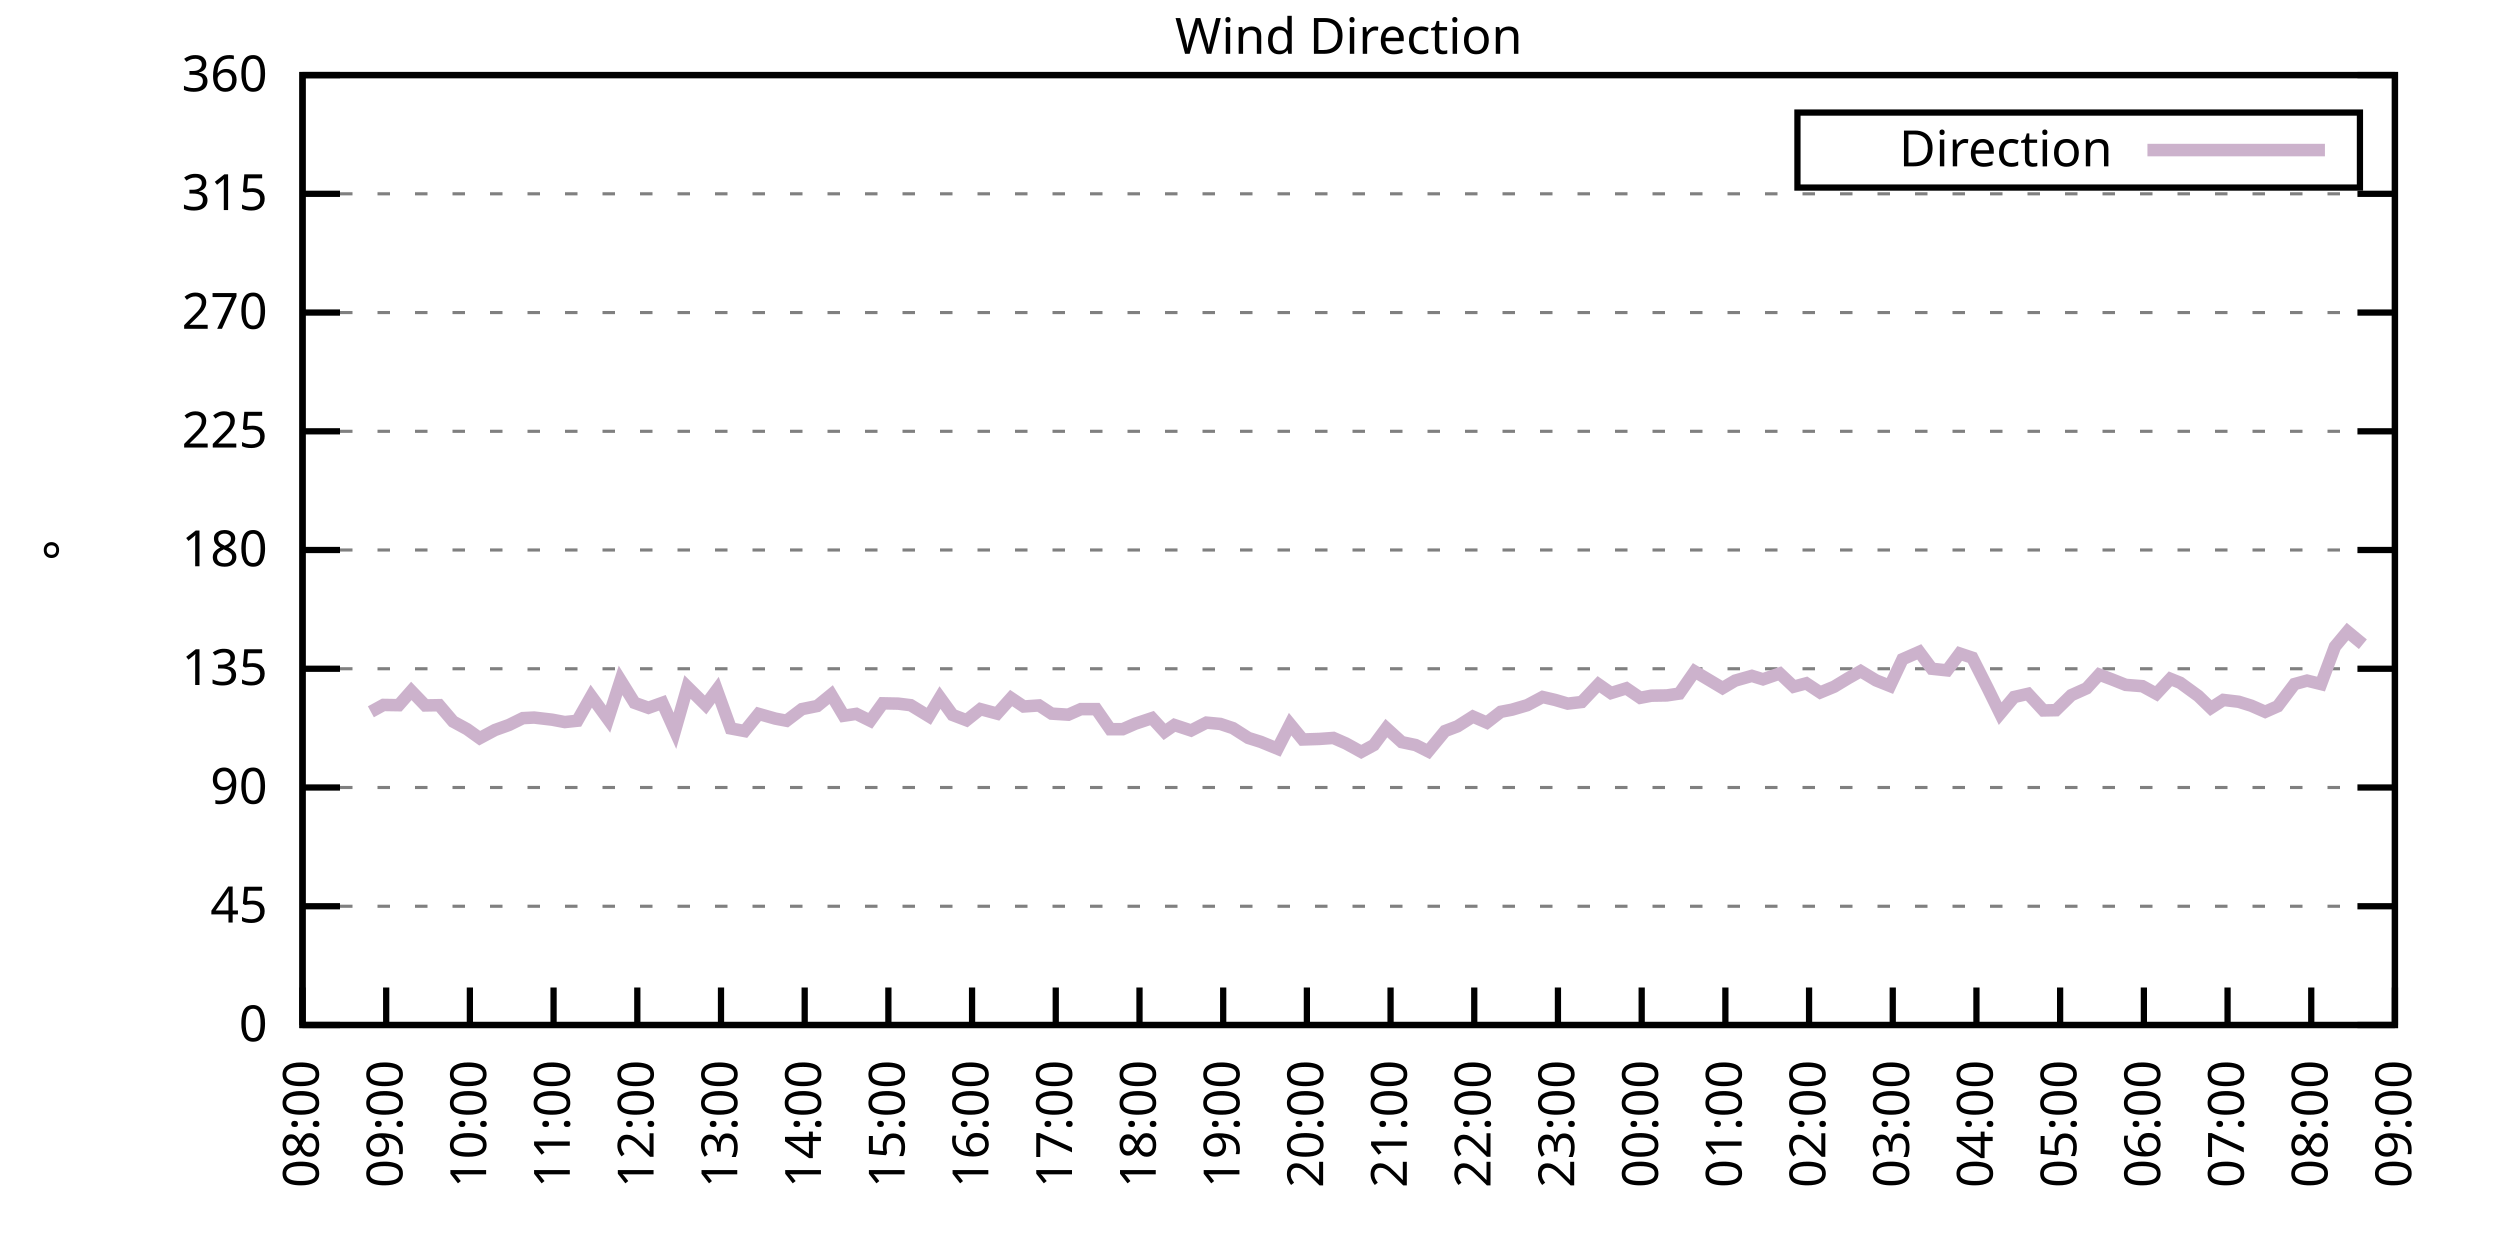
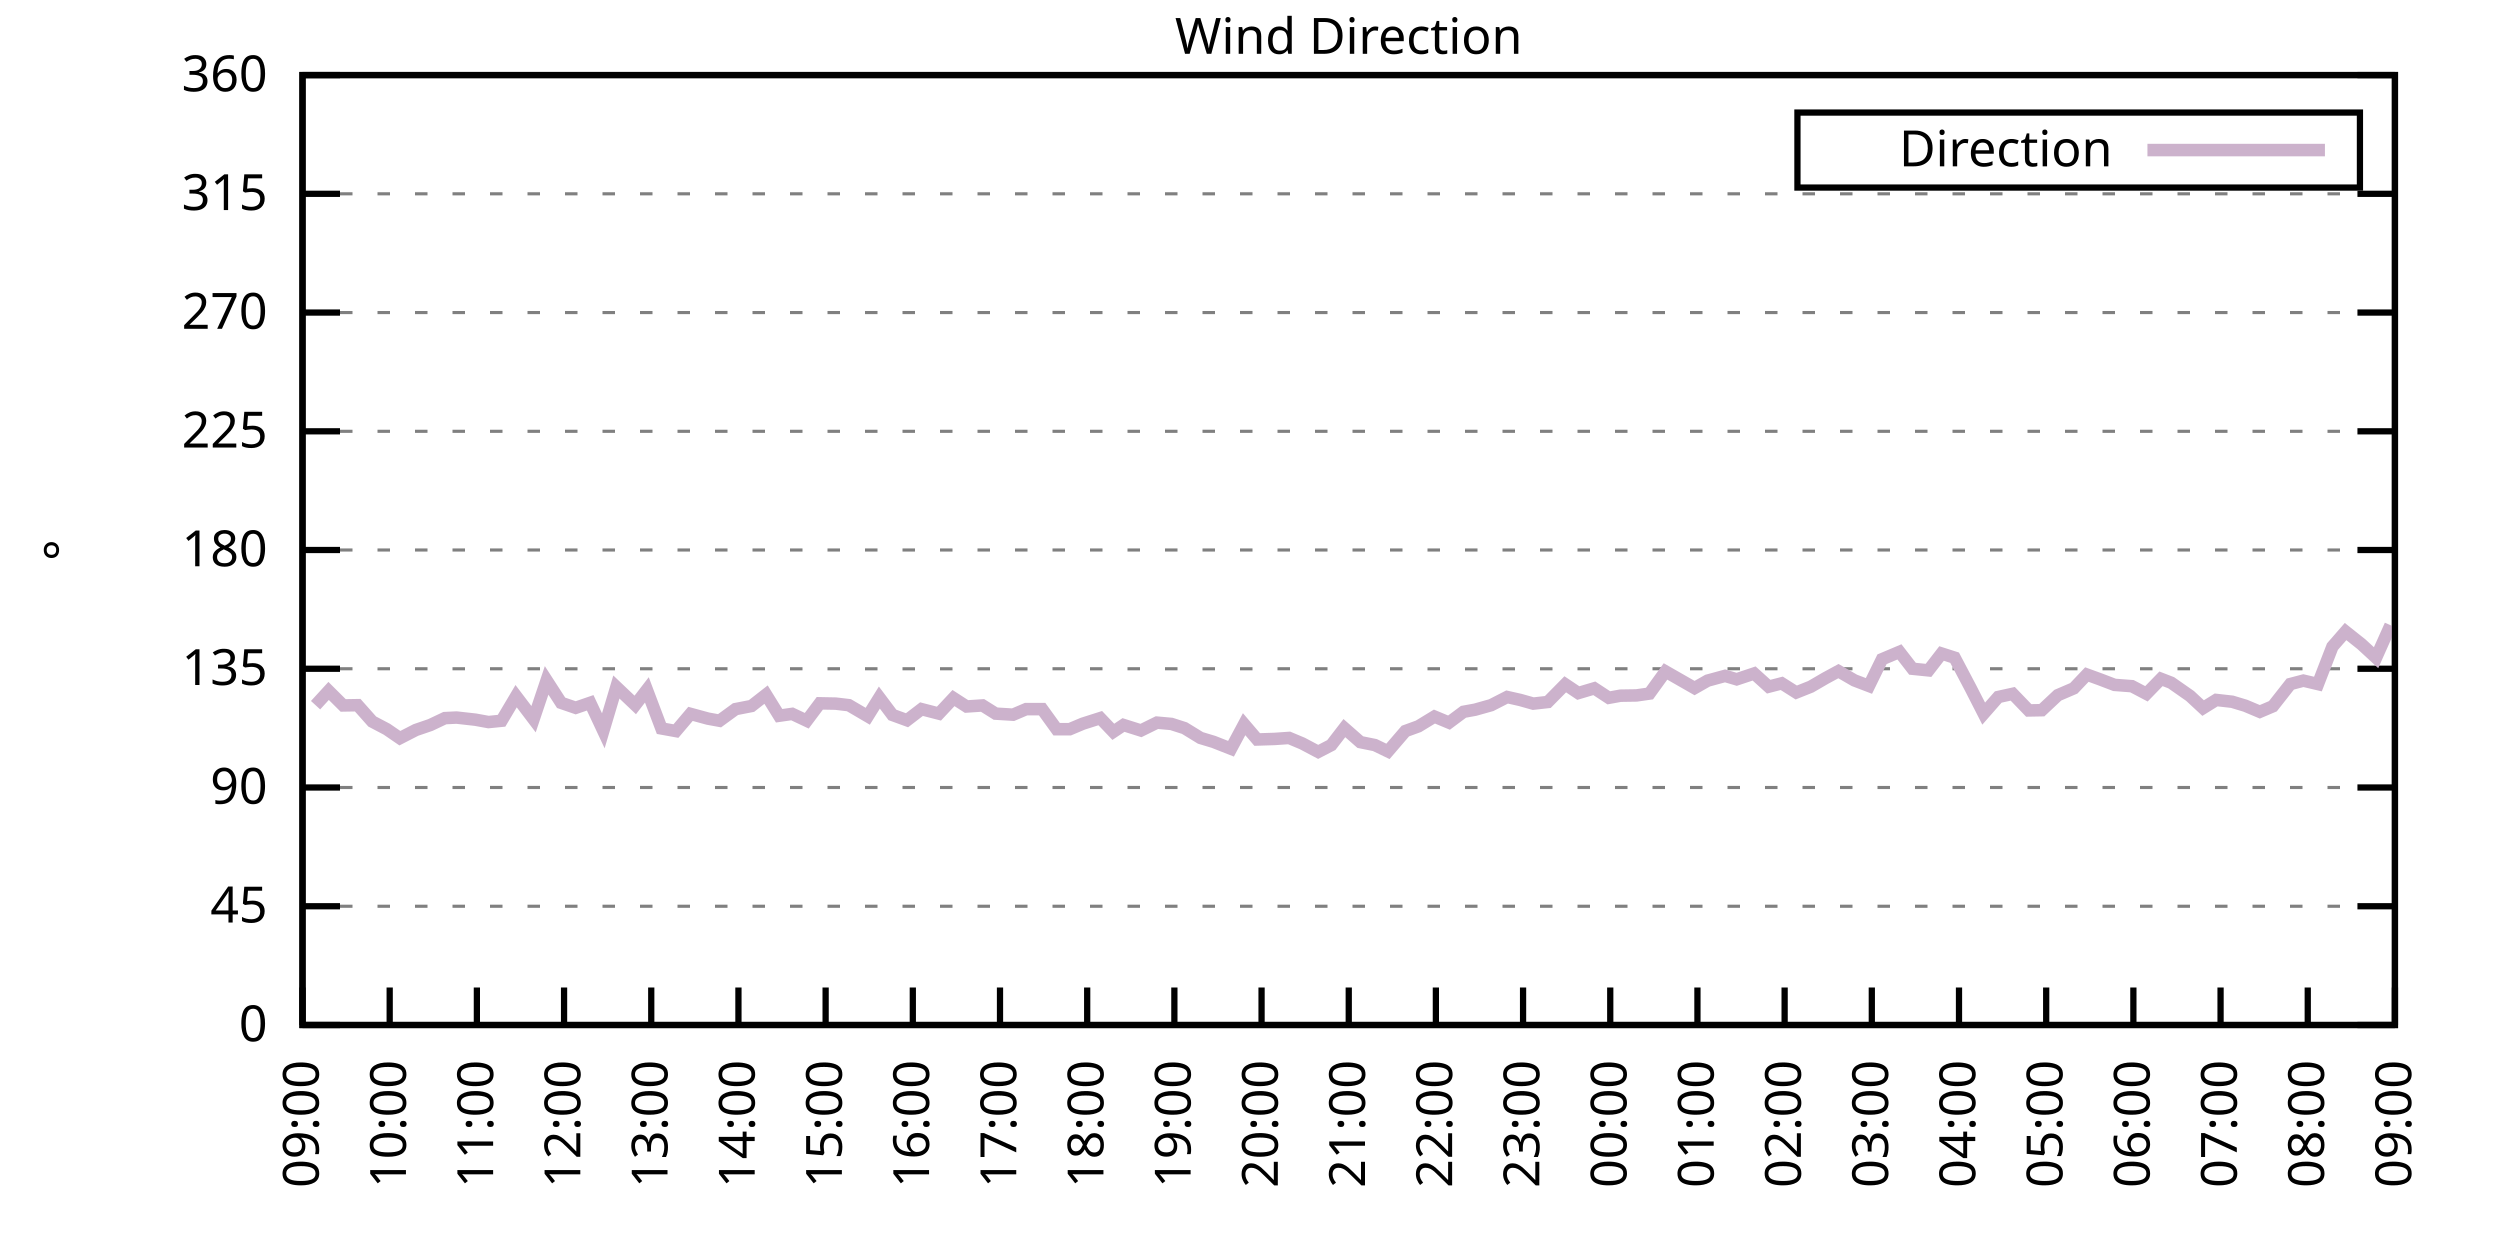
<svg xmlns="http://www.w3.org/2000/svg" xmlns:xlink="http://www.w3.org/1999/xlink" width="400" height="200" viewBox="0 0 400 200">
  <g id="gnuplot_canvas">
    <rect x="0" y="0" width="400" height="200" fill="none" />
    <defs>
      <circle id="gpDot" r="0.5" stroke-width="0.5" stroke="currentColor" />
      <path id="gpPt0" stroke-width="0.333" stroke="currentColor" d="M-1,0 h2 M0,-1 v2" />
      <path id="gpPt1" stroke-width="0.333" stroke="currentColor" d="M-1,-1 L1,1 M1,-1 L-1,1" />
      <path id="gpPt2" stroke-width="0.333" stroke="currentColor" d="M-1,0 L1,0 M0,-1 L0,1 M-1,-1 L1,1 M-1,1 L1,-1" />
      <rect id="gpPt3" stroke-width="0.333" stroke="currentColor" x="-1" y="-1" width="2" height="2" />
      <rect id="gpPt4" stroke-width="0.333" stroke="currentColor" fill="currentColor" x="-1" y="-1" width="2" height="2" />
      <circle id="gpPt5" stroke-width="0.333" stroke="currentColor" cx="0" cy="0" r="1" />
      <use xlink:href="#gpPt5" id="gpPt6" fill="currentColor" stroke="none" />
      <path id="gpPt7" stroke-width="0.333" stroke="currentColor" d="M0,-1.33 L-1.33,0.67 L1.33,0.67 z" />
      <use xlink:href="#gpPt7" id="gpPt8" fill="currentColor" stroke="none" />
      <use xlink:href="#gpPt7" id="gpPt9" stroke="currentColor" transform="rotate(180)" />
      <use xlink:href="#gpPt9" id="gpPt10" fill="currentColor" stroke="none" />
      <use xlink:href="#gpPt3" id="gpPt11" stroke="currentColor" transform="rotate(45)" />
      <use xlink:href="#gpPt11" id="gpPt12" fill="currentColor" stroke="none" />
      <path id="gpPt13" stroke-width="0.333" stroke="currentColor" d="M0,1.330 L1.265,0.411 L0.782,-1.067 L-0.782,-1.076 L-1.265,0.411 z" />
      <use xlink:href="#gpPt13" id="gpPt14" fill="currentColor" stroke="none" />
      <filter id="textbox" filterUnits="objectBoundingBox" x="0" y="0" height="1" width="1">
        <feFlood flood-color="white" flood-opacity="1" result="bgnd" />
        <feComposite in="SourceGraphic" in2="bgnd" operator="atop" />
      </filter>
      <filter id="greybox" filterUnits="objectBoundingBox" x="0" y="0" height="1" width="1">
        <feFlood flood-color="lightgrey" flood-opacity="1" result="grey" />
        <feComposite in="SourceGraphic" in2="grey" operator="atop" />
      </filter>
    </defs>
    <g fill="none" color="white" stroke="currentColor" stroke-width="1.00" stroke-linecap="butt" stroke-linejoin="miter">
</g>
    <g fill="none" color="black" stroke="currentColor" stroke-width="1.00" stroke-linecap="butt" stroke-linejoin="miter">
      <g stroke="none" shape-rendering="crispEdges">
        <polygon fill="rgb(255, 255, 255)" points="48.40,164.00 383.18,164.00 383.18,12.02 48.40,12.02 " />
      </g>
    </g>
    <g fill="none" color="black" stroke="currentColor" stroke-width="1.00" stroke-linecap="butt" stroke-linejoin="miter">
</g>
    <g fill="none" color="black" stroke="black" stroke-width="0.50" stroke-linecap="butt" stroke-linejoin="miter">
</g>
    <g fill="none" color="gray" stroke="currentColor" stroke-width="0.50" stroke-linecap="butt" stroke-linejoin="miter">
      <path stroke="gray" stroke-dasharray="2,4" class="gridline" d="M48.40,164.00 L383.19,164.00  " />
    </g>
    <g fill="none" color="gray" stroke="gray" stroke-width="1.00" stroke-linecap="butt" stroke-linejoin="miter">
</g>
    <g fill="none" color="black" stroke="currentColor" stroke-width="1.00" stroke-linecap="butt" stroke-linejoin="miter">
      <path stroke="black" d="M48.40,164.00 L54.40,164.00 M383.19,164.00 L377.19,164.00  " />
      <g transform="translate(42.80,166.60)" stroke="none" fill="black" font-family="Sans" font-size="8.00" text-anchor="end">
        <text>
          <tspan font-family="Sans"> 0</tspan>
        </text>
      </g>
    </g>
    <g fill="none" color="black" stroke="currentColor" stroke-width="1.00" stroke-linecap="butt" stroke-linejoin="miter">
</g>
    <g fill="none" color="black" stroke="black" stroke-width="0.50" stroke-linecap="butt" stroke-linejoin="miter">
</g>
    <g fill="none" color="gray" stroke="currentColor" stroke-width="0.50" stroke-linecap="butt" stroke-linejoin="miter">
      <path stroke="gray" stroke-dasharray="2,4" class="gridline" d="M48.40,145.00 L383.19,145.00  " />
    </g>
    <g fill="none" color="gray" stroke="gray" stroke-width="1.00" stroke-linecap="butt" stroke-linejoin="miter">
</g>
    <g fill="none" color="black" stroke="currentColor" stroke-width="1.00" stroke-linecap="butt" stroke-linejoin="miter">
      <path stroke="black" d="M48.40,145.00 L54.40,145.00 M383.19,145.00 L377.19,145.00  " />
      <g transform="translate(42.80,147.60)" stroke="none" fill="black" font-family="Sans" font-size="8.00" text-anchor="end">
        <text>
          <tspan font-family="Sans"> 45</tspan>
        </text>
      </g>
    </g>
    <g fill="none" color="black" stroke="currentColor" stroke-width="1.00" stroke-linecap="butt" stroke-linejoin="miter">
</g>
    <g fill="none" color="black" stroke="black" stroke-width="0.50" stroke-linecap="butt" stroke-linejoin="miter">
</g>
    <g fill="none" color="gray" stroke="currentColor" stroke-width="0.50" stroke-linecap="butt" stroke-linejoin="miter">
      <path stroke="gray" stroke-dasharray="2,4" class="gridline" d="M48.40,126.00 L383.19,126.00  " />
    </g>
    <g fill="none" color="gray" stroke="gray" stroke-width="1.00" stroke-linecap="butt" stroke-linejoin="miter">
</g>
    <g fill="none" color="black" stroke="currentColor" stroke-width="1.00" stroke-linecap="butt" stroke-linejoin="miter">
      <path stroke="black" d="M48.40,126.00 L54.40,126.00 M383.19,126.00 L377.19,126.00  " />
      <g transform="translate(42.80,128.60)" stroke="none" fill="black" font-family="Sans" font-size="8.00" text-anchor="end">
        <text>
          <tspan font-family="Sans"> 90</tspan>
        </text>
      </g>
    </g>
    <g fill="none" color="black" stroke="currentColor" stroke-width="1.00" stroke-linecap="butt" stroke-linejoin="miter">
</g>
    <g fill="none" color="black" stroke="black" stroke-width="0.50" stroke-linecap="butt" stroke-linejoin="miter">
</g>
    <g fill="none" color="gray" stroke="currentColor" stroke-width="0.50" stroke-linecap="butt" stroke-linejoin="miter">
      <path stroke="gray" stroke-dasharray="2,4" class="gridline" d="M48.40,107.00 L383.19,107.00  " />
    </g>
    <g fill="none" color="gray" stroke="gray" stroke-width="1.00" stroke-linecap="butt" stroke-linejoin="miter">
</g>
    <g fill="none" color="black" stroke="currentColor" stroke-width="1.00" stroke-linecap="butt" stroke-linejoin="miter">
      <path stroke="black" d="M48.40,107.00 L54.40,107.00 M383.19,107.00 L377.19,107.00  " />
      <g transform="translate(42.80,109.60)" stroke="none" fill="black" font-family="Sans" font-size="8.00" text-anchor="end">
        <text>
          <tspan font-family="Sans"> 135</tspan>
        </text>
      </g>
    </g>
    <g fill="none" color="black" stroke="currentColor" stroke-width="1.00" stroke-linecap="butt" stroke-linejoin="miter">
</g>
    <g fill="none" color="black" stroke="black" stroke-width="0.50" stroke-linecap="butt" stroke-linejoin="miter">
</g>
    <g fill="none" color="gray" stroke="currentColor" stroke-width="0.50" stroke-linecap="butt" stroke-linejoin="miter">
      <path stroke="gray" stroke-dasharray="2,4" class="gridline" d="M48.40,88.00 L383.19,88.00  " />
    </g>
    <g fill="none" color="gray" stroke="gray" stroke-width="1.00" stroke-linecap="butt" stroke-linejoin="miter">
</g>
    <g fill="none" color="black" stroke="currentColor" stroke-width="1.00" stroke-linecap="butt" stroke-linejoin="miter">
      <path stroke="black" d="M48.40,88.00 L54.40,88.00 M383.19,88.00 L377.19,88.00  " />
      <g transform="translate(42.80,90.60)" stroke="none" fill="black" font-family="Sans" font-size="8.00" text-anchor="end">
        <text>
          <tspan font-family="Sans"> 180</tspan>
        </text>
      </g>
    </g>
    <g fill="none" color="black" stroke="currentColor" stroke-width="1.00" stroke-linecap="butt" stroke-linejoin="miter">
</g>
    <g fill="none" color="black" stroke="black" stroke-width="0.50" stroke-linecap="butt" stroke-linejoin="miter">
</g>
    <g fill="none" color="gray" stroke="currentColor" stroke-width="0.50" stroke-linecap="butt" stroke-linejoin="miter">
      <path stroke="gray" stroke-dasharray="2,4" class="gridline" d="M48.40,69.01 L383.19,69.01  " />
    </g>
    <g fill="none" color="gray" stroke="gray" stroke-width="1.00" stroke-linecap="butt" stroke-linejoin="miter">
</g>
    <g fill="none" color="black" stroke="currentColor" stroke-width="1.00" stroke-linecap="butt" stroke-linejoin="miter">
      <path stroke="black" d="M48.40,69.01 L54.40,69.01 M383.19,69.01 L377.19,69.01  " />
      <g transform="translate(42.80,71.61)" stroke="none" fill="black" font-family="Sans" font-size="8.00" text-anchor="end">
        <text>
          <tspan font-family="Sans"> 225</tspan>
        </text>
      </g>
    </g>
    <g fill="none" color="black" stroke="currentColor" stroke-width="1.00" stroke-linecap="butt" stroke-linejoin="miter">
</g>
    <g fill="none" color="black" stroke="black" stroke-width="0.50" stroke-linecap="butt" stroke-linejoin="miter">
</g>
    <g fill="none" color="gray" stroke="currentColor" stroke-width="0.50" stroke-linecap="butt" stroke-linejoin="miter">
      <path stroke="gray" stroke-dasharray="2,4" class="gridline" d="M48.40,50.01 L383.19,50.01  " />
    </g>
    <g fill="none" color="gray" stroke="gray" stroke-width="1.00" stroke-linecap="butt" stroke-linejoin="miter">
</g>
    <g fill="none" color="black" stroke="currentColor" stroke-width="1.00" stroke-linecap="butt" stroke-linejoin="miter">
      <path stroke="black" d="M48.40,50.01 L54.40,50.01 M383.19,50.01 L377.19,50.01  " />
      <g transform="translate(42.80,52.61)" stroke="none" fill="black" font-family="Sans" font-size="8.00" text-anchor="end">
        <text>
          <tspan font-family="Sans"> 270</tspan>
        </text>
      </g>
    </g>
    <g fill="none" color="black" stroke="currentColor" stroke-width="1.00" stroke-linecap="butt" stroke-linejoin="miter">
</g>
    <g fill="none" color="black" stroke="black" stroke-width="0.50" stroke-linecap="butt" stroke-linejoin="miter">
</g>
    <g fill="none" color="gray" stroke="currentColor" stroke-width="0.50" stroke-linecap="butt" stroke-linejoin="miter">
      <path stroke="gray" stroke-dasharray="2,4" class="gridline" d="M48.40,31.01 L383.19,31.01  " />
    </g>
    <g fill="none" color="gray" stroke="gray" stroke-width="1.00" stroke-linecap="butt" stroke-linejoin="miter">
</g>
    <g fill="none" color="black" stroke="currentColor" stroke-width="1.00" stroke-linecap="butt" stroke-linejoin="miter">
      <path stroke="black" d="M48.40,31.01 L54.40,31.01 M383.19,31.01 L377.19,31.01  " />
      <g transform="translate(42.80,33.61)" stroke="none" fill="black" font-family="Sans" font-size="8.00" text-anchor="end">
        <text>
          <tspan font-family="Sans"> 315</tspan>
        </text>
      </g>
    </g>
    <g fill="none" color="black" stroke="currentColor" stroke-width="1.00" stroke-linecap="butt" stroke-linejoin="miter">
</g>
    <g fill="none" color="black" stroke="black" stroke-width="0.50" stroke-linecap="butt" stroke-linejoin="miter">
</g>
    <g fill="none" color="gray" stroke="currentColor" stroke-width="0.50" stroke-linecap="butt" stroke-linejoin="miter">
      <path stroke="gray" stroke-dasharray="2,4" class="gridline" d="M48.40,12.01 L383.19,12.01  " />
    </g>
    <g fill="none" color="gray" stroke="gray" stroke-width="1.00" stroke-linecap="butt" stroke-linejoin="miter">
</g>
    <g fill="none" color="black" stroke="currentColor" stroke-width="1.00" stroke-linecap="butt" stroke-linejoin="miter">
      <path stroke="black" d="M48.40,12.01 L54.40,12.01 M383.19,12.01 L377.19,12.01  " />
      <g transform="translate(42.80,14.61)" stroke="none" fill="black" font-family="Sans" font-size="8.00" text-anchor="end">
        <text>
          <tspan font-family="Sans"> 360</tspan>
        </text>
      </g>
    </g>
    <g fill="none" color="black" stroke="currentColor" stroke-width="1.00" stroke-linecap="butt" stroke-linejoin="miter">
      <path stroke="black" d="M48.40,164.00 L48.40,158.00  " />
      <g transform="translate(51.00,169.60) rotate(270.00)" stroke="none" fill="black" font-family="Sans" font-size="8.00" text-anchor="end">
        <text>
-           <tspan font-family="Sans">08:00</tspan>
-         </text>
-       </g>
-     </g>
-     <g fill="none" color="black" stroke="currentColor" stroke-width="1.00" stroke-linecap="butt" stroke-linejoin="miter">
-       <path stroke="black" d="M61.79,164.00 L61.79,158.00  " />
-       <g transform="translate(64.39,169.60) rotate(270.00)" stroke="none" fill="black" font-family="Sans" font-size="8.00" text-anchor="end">
-         <text>
          <tspan font-family="Sans">09:00</tspan>
        </text>
      </g>
    </g>
    <g fill="none" color="black" stroke="currentColor" stroke-width="1.00" stroke-linecap="butt" stroke-linejoin="miter">
-       <path stroke="black" d="M75.18,164.00 L75.18,158.00  " />
-       <g transform="translate(77.78,169.60) rotate(270.00)" stroke="none" fill="black" font-family="Sans" font-size="8.00" text-anchor="end">
+       <path stroke="black" d="M62.35,164.00 L62.35,158.00  " />
+       <g transform="translate(64.95,169.60) rotate(270.00)" stroke="none" fill="black" font-family="Sans" font-size="8.00" text-anchor="end">
        <text>
          <tspan font-family="Sans">10:00</tspan>
        </text>
      </g>
    </g>
    <g fill="none" color="black" stroke="currentColor" stroke-width="1.00" stroke-linecap="butt" stroke-linejoin="miter">
-       <path stroke="black" d="M88.57,164.00 L88.57,158.00  " />
-       <g transform="translate(91.17,169.60) rotate(270.00)" stroke="none" fill="black" font-family="Sans" font-size="8.00" text-anchor="end">
+       <path stroke="black" d="M76.30,164.00 L76.30,158.00  " />
+       <g transform="translate(78.90,169.60) rotate(270.00)" stroke="none" fill="black" font-family="Sans" font-size="8.00" text-anchor="end">
        <text>
          <tspan font-family="Sans">11:00</tspan>
        </text>
      </g>
    </g>
    <g fill="none" color="black" stroke="currentColor" stroke-width="1.00" stroke-linecap="butt" stroke-linejoin="miter">
-       <path stroke="black" d="M101.97,164.00 L101.97,158.00  " />
-       <g transform="translate(104.57,169.60) rotate(270.00)" stroke="none" fill="black" font-family="Sans" font-size="8.00" text-anchor="end">
+       <path stroke="black" d="M90.25,164.00 L90.25,158.00  " />
+       <g transform="translate(92.85,169.60) rotate(270.00)" stroke="none" fill="black" font-family="Sans" font-size="8.00" text-anchor="end">
        <text>
          <tspan font-family="Sans">12:00</tspan>
        </text>
      </g>
    </g>
    <g fill="none" color="black" stroke="currentColor" stroke-width="1.00" stroke-linecap="butt" stroke-linejoin="miter">
-       <path stroke="black" d="M115.36,164.00 L115.36,158.00  " />
-       <g transform="translate(117.96,169.60) rotate(270.00)" stroke="none" fill="black" font-family="Sans" font-size="8.00" text-anchor="end">
+       <path stroke="black" d="M104.20,164.00 L104.20,158.00  " />
+       <g transform="translate(106.80,169.60) rotate(270.00)" stroke="none" fill="black" font-family="Sans" font-size="8.00" text-anchor="end">
        <text>
          <tspan font-family="Sans">13:00</tspan>
        </text>
      </g>
    </g>
    <g fill="none" color="black" stroke="currentColor" stroke-width="1.00" stroke-linecap="butt" stroke-linejoin="miter">
-       <path stroke="black" d="M128.75,164.00 L128.75,158.00  " />
-       <g transform="translate(131.35,169.60) rotate(270.00)" stroke="none" fill="black" font-family="Sans" font-size="8.00" text-anchor="end">
+       <path stroke="black" d="M118.15,164.00 L118.15,158.00  " />
+       <g transform="translate(120.75,169.60) rotate(270.00)" stroke="none" fill="black" font-family="Sans" font-size="8.00" text-anchor="end">
        <text>
          <tspan font-family="Sans">14:00</tspan>
        </text>
      </g>
    </g>
    <g fill="none" color="black" stroke="currentColor" stroke-width="1.00" stroke-linecap="butt" stroke-linejoin="miter">
-       <path stroke="black" d="M142.14,164.00 L142.14,158.00  " />
-       <g transform="translate(144.74,169.60) rotate(270.00)" stroke="none" fill="black" font-family="Sans" font-size="8.00" text-anchor="end">
+       <path stroke="black" d="M132.10,164.00 L132.10,158.00  " />
+       <g transform="translate(134.70,169.60) rotate(270.00)" stroke="none" fill="black" font-family="Sans" font-size="8.00" text-anchor="end">
        <text>
          <tspan font-family="Sans">15:00</tspan>
        </text>
      </g>
    </g>
    <g fill="none" color="black" stroke="currentColor" stroke-width="1.00" stroke-linecap="butt" stroke-linejoin="miter">
-       <path stroke="black" d="M155.53,164.00 L155.53,158.00  " />
-       <g transform="translate(158.13,169.60) rotate(270.00)" stroke="none" fill="black" font-family="Sans" font-size="8.00" text-anchor="end">
+       <path stroke="black" d="M146.05,164.00 L146.05,158.00  " />
+       <g transform="translate(148.65,169.60) rotate(270.00)" stroke="none" fill="black" font-family="Sans" font-size="8.00" text-anchor="end">
        <text>
          <tspan font-family="Sans">16:00</tspan>
        </text>
      </g>
    </g>
    <g fill="none" color="black" stroke="currentColor" stroke-width="1.00" stroke-linecap="butt" stroke-linejoin="miter">
-       <path stroke="black" d="M168.92,164.00 L168.92,158.00  " />
-       <g transform="translate(171.52,169.60) rotate(270.00)" stroke="none" fill="black" font-family="Sans" font-size="8.00" text-anchor="end">
+       <path stroke="black" d="M160.00,164.00 L160.00,158.00  " />
+       <g transform="translate(162.60,169.60) rotate(270.00)" stroke="none" fill="black" font-family="Sans" font-size="8.00" text-anchor="end">
        <text>
          <tspan font-family="Sans">17:00</tspan>
        </text>
      </g>
    </g>
    <g fill="none" color="black" stroke="currentColor" stroke-width="1.00" stroke-linecap="butt" stroke-linejoin="miter">
-       <path stroke="black" d="M182.32,164.00 L182.32,158.00  " />
-       <g transform="translate(184.92,169.60) rotate(270.00)" stroke="none" fill="black" font-family="Sans" font-size="8.00" text-anchor="end">
+       <path stroke="black" d="M173.95,164.00 L173.95,158.00  " />
+       <g transform="translate(176.55,169.60) rotate(270.00)" stroke="none" fill="black" font-family="Sans" font-size="8.00" text-anchor="end">
        <text>
          <tspan font-family="Sans">18:00</tspan>
        </text>
      </g>
    </g>
    <g fill="none" color="black" stroke="currentColor" stroke-width="1.00" stroke-linecap="butt" stroke-linejoin="miter">
-       <path stroke="black" d="M195.71,164.00 L195.71,158.00  " />
-       <g transform="translate(198.31,169.60) rotate(270.00)" stroke="none" fill="black" font-family="Sans" font-size="8.00" text-anchor="end">
+       <path stroke="black" d="M187.90,164.00 L187.90,158.00  " />
+       <g transform="translate(190.50,169.60) rotate(270.00)" stroke="none" fill="black" font-family="Sans" font-size="8.00" text-anchor="end">
        <text>
          <tspan font-family="Sans">19:00</tspan>
        </text>
      </g>
    </g>
    <g fill="none" color="black" stroke="currentColor" stroke-width="1.00" stroke-linecap="butt" stroke-linejoin="miter">
-       <path stroke="black" d="M209.10,164.00 L209.10,158.00  " />
-       <g transform="translate(211.70,169.60) rotate(270.00)" stroke="none" fill="black" font-family="Sans" font-size="8.00" text-anchor="end">
+       <path stroke="black" d="M201.85,164.00 L201.85,158.00  " />
+       <g transform="translate(204.45,169.60) rotate(270.00)" stroke="none" fill="black" font-family="Sans" font-size="8.00" text-anchor="end">
        <text>
          <tspan font-family="Sans">20:00</tspan>
        </text>
      </g>
    </g>
    <g fill="none" color="black" stroke="currentColor" stroke-width="1.00" stroke-linecap="butt" stroke-linejoin="miter">
-       <path stroke="black" d="M222.49,164.00 L222.49,158.00  " />
-       <g transform="translate(225.09,169.60) rotate(270.00)" stroke="none" fill="black" font-family="Sans" font-size="8.00" text-anchor="end">
+       <path stroke="black" d="M215.80,164.00 L215.80,158.00  " />
+       <g transform="translate(218.40,169.60) rotate(270.00)" stroke="none" fill="black" font-family="Sans" font-size="8.00" text-anchor="end">
        <text>
          <tspan font-family="Sans">21:00</tspan>
        </text>
      </g>
    </g>
    <g fill="none" color="black" stroke="currentColor" stroke-width="1.00" stroke-linecap="butt" stroke-linejoin="miter">
-       <path stroke="black" d="M235.88,164.00 L235.88,158.00  " />
-       <g transform="translate(238.48,169.60) rotate(270.00)" stroke="none" fill="black" font-family="Sans" font-size="8.00" text-anchor="end">
+       <path stroke="black" d="M229.74,164.00 L229.74,158.00  " />
+       <g transform="translate(232.34,169.60) rotate(270.00)" stroke="none" fill="black" font-family="Sans" font-size="8.00" text-anchor="end">
        <text>
          <tspan font-family="Sans">22:00</tspan>
        </text>
      </g>
    </g>
    <g fill="none" color="black" stroke="currentColor" stroke-width="1.00" stroke-linecap="butt" stroke-linejoin="miter">
-       <path stroke="black" d="M249.27,164.00 L249.27,158.00  " />
-       <g transform="translate(251.87,169.60) rotate(270.00)" stroke="none" fill="black" font-family="Sans" font-size="8.00" text-anchor="end">
+       <path stroke="black" d="M243.69,164.00 L243.69,158.00  " />
+       <g transform="translate(246.29,169.60) rotate(270.00)" stroke="none" fill="black" font-family="Sans" font-size="8.00" text-anchor="end">
        <text>
          <tspan font-family="Sans">23:00</tspan>
        </text>
      </g>
    </g>
    <g fill="none" color="black" stroke="currentColor" stroke-width="1.00" stroke-linecap="butt" stroke-linejoin="miter">
-       <path stroke="black" d="M262.67,164.00 L262.67,158.00  " />
-       <g transform="translate(265.27,169.60) rotate(270.00)" stroke="none" fill="black" font-family="Sans" font-size="8.00" text-anchor="end">
+       <path stroke="black" d="M257.64,164.00 L257.64,158.00  " />
+       <g transform="translate(260.24,169.60) rotate(270.00)" stroke="none" fill="black" font-family="Sans" font-size="8.00" text-anchor="end">
        <text>
          <tspan font-family="Sans">00:00</tspan>
        </text>
      </g>
    </g>
    <g fill="none" color="black" stroke="currentColor" stroke-width="1.00" stroke-linecap="butt" stroke-linejoin="miter">
-       <path stroke="black" d="M276.06,164.00 L276.06,158.00  " />
-       <g transform="translate(278.66,169.60) rotate(270.00)" stroke="none" fill="black" font-family="Sans" font-size="8.00" text-anchor="end">
+       <path stroke="black" d="M271.59,164.00 L271.59,158.00  " />
+       <g transform="translate(274.19,169.60) rotate(270.00)" stroke="none" fill="black" font-family="Sans" font-size="8.00" text-anchor="end">
        <text>
          <tspan font-family="Sans">01:00</tspan>
        </text>
      </g>
    </g>
    <g fill="none" color="black" stroke="currentColor" stroke-width="1.00" stroke-linecap="butt" stroke-linejoin="miter">
-       <path stroke="black" d="M289.45,164.00 L289.45,158.00  " />
-       <g transform="translate(292.05,169.60) rotate(270.00)" stroke="none" fill="black" font-family="Sans" font-size="8.00" text-anchor="end">
+       <path stroke="black" d="M285.54,164.00 L285.54,158.00  " />
+       <g transform="translate(288.14,169.60) rotate(270.00)" stroke="none" fill="black" font-family="Sans" font-size="8.00" text-anchor="end">
        <text>
          <tspan font-family="Sans">02:00</tspan>
        </text>
      </g>
    </g>
    <g fill="none" color="black" stroke="currentColor" stroke-width="1.00" stroke-linecap="butt" stroke-linejoin="miter">
-       <path stroke="black" d="M302.84,164.00 L302.84,158.00  " />
-       <g transform="translate(305.44,169.60) rotate(270.00)" stroke="none" fill="black" font-family="Sans" font-size="8.00" text-anchor="end">
+       <path stroke="black" d="M299.49,164.00 L299.49,158.00  " />
+       <g transform="translate(302.09,169.60) rotate(270.00)" stroke="none" fill="black" font-family="Sans" font-size="8.00" text-anchor="end">
        <text>
          <tspan font-family="Sans">03:00</tspan>
        </text>
      </g>
    </g>
    <g fill="none" color="black" stroke="currentColor" stroke-width="1.00" stroke-linecap="butt" stroke-linejoin="miter">
-       <path stroke="black" d="M316.23,164.00 L316.23,158.00  " />
-       <g transform="translate(318.83,169.60) rotate(270.00)" stroke="none" fill="black" font-family="Sans" font-size="8.00" text-anchor="end">
+       <path stroke="black" d="M313.44,164.00 L313.44,158.00  " />
+       <g transform="translate(316.04,169.60) rotate(270.00)" stroke="none" fill="black" font-family="Sans" font-size="8.00" text-anchor="end">
        <text>
          <tspan font-family="Sans">04:00</tspan>
        </text>
      </g>
    </g>
    <g fill="none" color="black" stroke="currentColor" stroke-width="1.00" stroke-linecap="butt" stroke-linejoin="miter">
-       <path stroke="black" d="M329.62,164.00 L329.62,158.00  " />
-       <g transform="translate(332.22,169.60) rotate(270.00)" stroke="none" fill="black" font-family="Sans" font-size="8.00" text-anchor="end">
+       <path stroke="black" d="M327.39,164.00 L327.39,158.00  " />
+       <g transform="translate(329.99,169.60) rotate(270.00)" stroke="none" fill="black" font-family="Sans" font-size="8.00" text-anchor="end">
        <text>
          <tspan font-family="Sans">05:00</tspan>
        </text>
      </g>
    </g>
    <g fill="none" color="black" stroke="currentColor" stroke-width="1.00" stroke-linecap="butt" stroke-linejoin="miter">
-       <path stroke="black" d="M343.02,164.00 L343.02,158.00  " />
-       <g transform="translate(345.62,169.60) rotate(270.00)" stroke="none" fill="black" font-family="Sans" font-size="8.00" text-anchor="end">
+       <path stroke="black" d="M341.34,164.00 L341.34,158.00  " />
+       <g transform="translate(343.94,169.60) rotate(270.00)" stroke="none" fill="black" font-family="Sans" font-size="8.00" text-anchor="end">
        <text>
          <tspan font-family="Sans">06:00</tspan>
        </text>
      </g>
    </g>
    <g fill="none" color="black" stroke="currentColor" stroke-width="1.00" stroke-linecap="butt" stroke-linejoin="miter">
-       <path stroke="black" d="M356.41,164.00 L356.41,158.00  " />
-       <g transform="translate(359.01,169.60) rotate(270.00)" stroke="none" fill="black" font-family="Sans" font-size="8.00" text-anchor="end">
+       <path stroke="black" d="M355.29,164.00 L355.29,158.00  " />
+       <g transform="translate(357.89,169.60) rotate(270.00)" stroke="none" fill="black" font-family="Sans" font-size="8.00" text-anchor="end">
        <text>
          <tspan font-family="Sans">07:00</tspan>
        </text>
      </g>
    </g>
    <g fill="none" color="black" stroke="currentColor" stroke-width="1.00" stroke-linecap="butt" stroke-linejoin="miter">
-       <path stroke="black" d="M369.80,164.00 L369.80,158.00  " />
-       <g transform="translate(372.40,169.60) rotate(270.00)" stroke="none" fill="black" font-family="Sans" font-size="8.00" text-anchor="end">
+       <path stroke="black" d="M369.24,164.00 L369.24,158.00  " />
+       <g transform="translate(371.84,169.60) rotate(270.00)" stroke="none" fill="black" font-family="Sans" font-size="8.00" text-anchor="end">
        <text>
          <tspan font-family="Sans">08:00</tspan>
        </text>
      </g>
    </g>
    <g fill="none" color="black" stroke="currentColor" stroke-width="1.00" stroke-linecap="butt" stroke-linejoin="miter">
      <path stroke="black" d="M383.19,164.00 L383.19,158.00  " />
      <g transform="translate(385.79,169.60) rotate(270.00)" stroke="none" fill="black" font-family="Sans" font-size="8.00" text-anchor="end">
        <text>
          <tspan font-family="Sans">09:00</tspan>
        </text>
      </g>
    </g>
    <g fill="none" color="black" stroke="currentColor" stroke-width="1.00" stroke-linecap="butt" stroke-linejoin="miter">
</g>
    <g fill="none" color="black" stroke="currentColor" stroke-width="1.00" stroke-linecap="butt" stroke-linejoin="miter">
      <path stroke="black" d="M48.40,12.01 L48.40,164.00 L383.19,164.00 L383.19,12.01 L48.40,12.01 Z  " />
    </g>
    <g fill="none" color="black" stroke="currentColor" stroke-width="1.00" stroke-linecap="butt" stroke-linejoin="miter">
</g>
    <g fill="none" color="black" stroke="currentColor" stroke-width="1.00" stroke-linecap="butt" stroke-linejoin="miter">
      <path stroke="black" d="M287.59,30.01 L287.59,18.01 L377.59,18.01 L377.59,30.01 L287.59,30.01 Z  " />
    </g>
    <g id="Wind_direction_plot_1">
      <g fill="none" color="white" stroke="black" stroke-width="2.00" stroke-linecap="butt" stroke-linejoin="miter">
</g>
      <g fill="none" color="black" stroke="currentColor" stroke-width="2.00" stroke-linecap="butt" stroke-linejoin="miter">
        <g transform="translate(337.99,26.61)" stroke="none" fill="black" font-family="Sans" font-size="8.00" text-anchor="end">
          <text>
            <tspan font-family="Sans">Direction</tspan>
          </text>
        </g>
      </g>
      <g fill="none" color="black" stroke="currentColor" stroke-width="2.00" stroke-linecap="butt" stroke-linejoin="miter">
-         <path stroke="rgb(204, 178, 204)" d="M343.59,24.01 L371.99,24.01 M59.34,113.89 L61.35,112.79 L63.80,112.83 L65.81,110.55 L68.04,112.87 L70.27,112.83   L72.50,115.45 L74.74,116.67 L76.75,118.11 L79.20,116.80 L81.43,116.00 L83.66,114.90 L85.45,114.81 L88.35,115.15   L90.36,115.53 L92.37,115.32 L94.60,111.39 L97.28,115.07 L99.29,108.86 L101.52,112.45 L103.75,113.25 L105.98,112.45   L107.99,116.93 L110.00,109.92 L112.90,112.79 L114.69,110.38 L116.92,116.55 L119.15,116.97 L121.38,114.22 L124.06,114.98   L125.85,115.32 L128.30,113.46 L130.76,112.96 L132.99,111.14 L135.00,114.52 L137.01,114.22 L139.24,115.32 L141.25,112.53   L143.70,112.58 L145.71,112.83 L148.61,114.60 L150.40,111.61 L152.41,114.39 L154.64,115.24 L156.87,113.46 L159.55,114.18   L161.78,111.69 L163.79,113.04 L166.25,112.87 L168.25,114.18 L170.93,114.35 L172.94,113.46 L175.40,113.46 L177.63,116.67   L179.64,116.67 L181.65,115.79 L184.32,114.90 L186.33,117.09 L187.90,116.00 L190.57,116.88 L193.03,115.62 L195.26,115.83   L197.27,116.50 L199.73,118.07 L201.73,118.70 L204.41,119.80 L206.42,115.87 L208.43,118.32 L211.11,118.23 L213.34,118.07   L215.35,118.95 L217.80,120.30 L219.81,119.21 L221.82,116.50 L224.28,118.74 L226.51,119.21 L228.52,120.22 L231.20,116.97   L233.20,116.21 L235.66,114.65 L237.89,115.62 L240.12,113.89 L241.91,113.55 L244.36,112.83 L246.82,111.52 L248.83,111.99   L250.84,112.58 L253.07,112.32 L255.75,109.49 L257.76,110.89 L260.21,110.13 L262.44,111.65 L264.23,111.31 L266.68,111.27   L268.69,110.97 L271.15,107.43 L275.61,110.09 L277.62,108.90 L280.30,108.14 L282.08,108.69 L284.76,107.76 L286.99,109.87   L289.00,109.33 L291.23,110.80 L293.47,109.87 L295.70,108.52 L297.71,107.38 L300.16,108.86 L302.39,109.75 L304.40,105.48   L307.08,104.30 L309.09,107.00 L311.54,107.26 L313.55,104.56 L315.56,105.23 L318.02,110.09 L320.03,114.18 L322.26,111.52   L324.49,111.01 L326.95,113.67 L328.95,113.63 L331.41,111.23 L333.86,110.13 L335.87,107.93 L337.88,108.69 L340.11,109.58   L342.79,109.79 L345.02,111.01 L347.26,108.61 L348.82,109.24 L351.72,111.35 L353.73,113.29 L355.74,111.99 L358.19,112.28   L360.20,112.91 L362.43,113.89 L364.44,113.00 L367.12,109.45 L369.13,108.90 L371.36,109.45 L373.59,103.46 L375.60,101.05   L378.06,103.08  " />
+         <path stroke="rgb(204, 178, 204)" d="M343.59,24.01 L371.99,24.01 M50.49,112.83 L52.58,110.55 L54.91,112.87 L57.23,112.83 L59.56,115.45 L61.88,116.67   L63.98,118.11 L66.53,116.80 L68.86,116.00 L71.18,114.90 L73.04,114.81 L76.07,115.15 L78.16,115.53 L80.25,115.32   L82.58,111.39 L85.37,115.07 L87.46,108.86 L89.78,112.45 L92.11,113.25 L94.43,112.45 L96.53,116.93 L98.62,109.92   L101.64,112.79 L103.50,110.38 L105.83,116.55 L108.15,116.97 L110.48,114.22 L113.27,114.98 L115.13,115.32 L117.68,113.46   L120.24,112.96 L122.57,111.14 L124.66,114.52 L126.75,114.22 L129.08,115.32 L131.17,112.53 L133.72,112.58 L135.82,112.83   L138.84,114.60 L140.70,111.61 L142.79,114.39 L145.12,115.24 L147.44,113.46 L150.23,114.18 L152.56,111.69 L154.65,113.04   L157.21,112.87 L159.30,114.18 L162.09,114.35 L164.18,113.46 L166.74,113.46 L169.06,116.67 L171.16,116.67 L173.25,115.79   L176.04,114.90 L178.13,117.09 L179.76,116.00 L182.55,116.88 L185.11,115.62 L187.43,115.83 L189.52,116.50 L192.08,118.07   L194.17,118.70 L196.96,119.80 L199.06,115.87 L201.15,118.32 L203.94,118.23 L206.26,118.07 L208.36,118.95 L210.91,120.30   L213.01,119.21 L215.10,116.50 L217.65,118.74 L219.98,119.21 L222.07,120.22 L224.86,116.97 L226.95,116.21 L229.51,114.65   L231.84,115.62 L234.16,113.89 L236.02,113.55 L238.58,112.83 L241.14,111.52 L243.23,111.99 L245.32,112.58 L247.65,112.32   L250.44,109.49 L252.53,110.89 L255.09,110.13 L257.41,111.65 L259.27,111.31 L261.83,111.27 L263.92,110.97 L266.48,107.43   L271.13,110.09 L273.22,108.90 L276.01,108.14 L277.87,108.69 L280.66,107.76 L282.99,109.87 L285.08,109.33 L287.40,110.80   L289.73,109.87 L292.05,108.52 L294.15,107.38 L296.70,108.86 L299.03,109.75 L301.12,105.48 L303.91,104.30 L306.00,107.00   L308.56,107.26 L310.65,104.56 L312.74,105.23 L315.30,110.09 L317.39,114.18 L319.72,111.52 L322.04,111.01 L324.60,113.67   L326.69,113.63 L329.25,111.23 L331.81,110.13 L333.90,107.93 L335.99,108.69 L338.32,109.58 L341.11,109.79 L343.43,111.01   L345.76,108.61 L347.39,109.24 L350.41,111.35 L352.50,113.29 L354.59,111.99 L357.15,112.28 L359.24,112.91 L361.57,113.89   L363.66,113.00 L366.45,109.45 L368.54,108.90 L370.87,109.45 L373.19,103.46 L375.29,101.05 L377.84,103.08 L380.17,105.23   L382.49,100.04  " />
      </g>
    </g>
    <g fill="none" color="black" stroke="currentColor" stroke-width="2.00" stroke-linecap="butt" stroke-linejoin="miter">
</g>
    <g fill="none" color="black" stroke="black" stroke-width="1.00" stroke-linecap="butt" stroke-linejoin="miter">
</g>
    <g fill="none" color="black" stroke="currentColor" stroke-width="1.00" stroke-linecap="butt" stroke-linejoin="miter">
      <path stroke="black" d="M48.40,12.01 L48.40,164.00 L383.19,164.00 L383.19,12.01 L48.40,12.01 Z  " />
      <g transform="translate(12.80,88.01) rotate(270.00)" stroke="none" fill="black" font-family="Sans" font-size="8.00" text-anchor="middle">
        <text>
          <tspan font-family="Sans">°</tspan>
        </text>
      </g>
    </g>
    <g fill="none" color="black" stroke="currentColor" stroke-width="1.00" stroke-linecap="butt" stroke-linejoin="miter">
</g>
    <g fill="none" color="black" stroke="currentColor" stroke-width="1.00" stroke-linecap="butt" stroke-linejoin="miter">
      <g transform="translate(215.79,8.61)" stroke="none" fill="black" font-family="Sans" font-size="8.00" text-anchor="middle">
        <text>
          <tspan font-family="Sans">Wind Direction</tspan>
        </text>
      </g>
    </g>
    <g fill="none" color="black" stroke="currentColor" stroke-width="1.00" stroke-linecap="butt" stroke-linejoin="miter">
</g>
  </g>
</svg>
